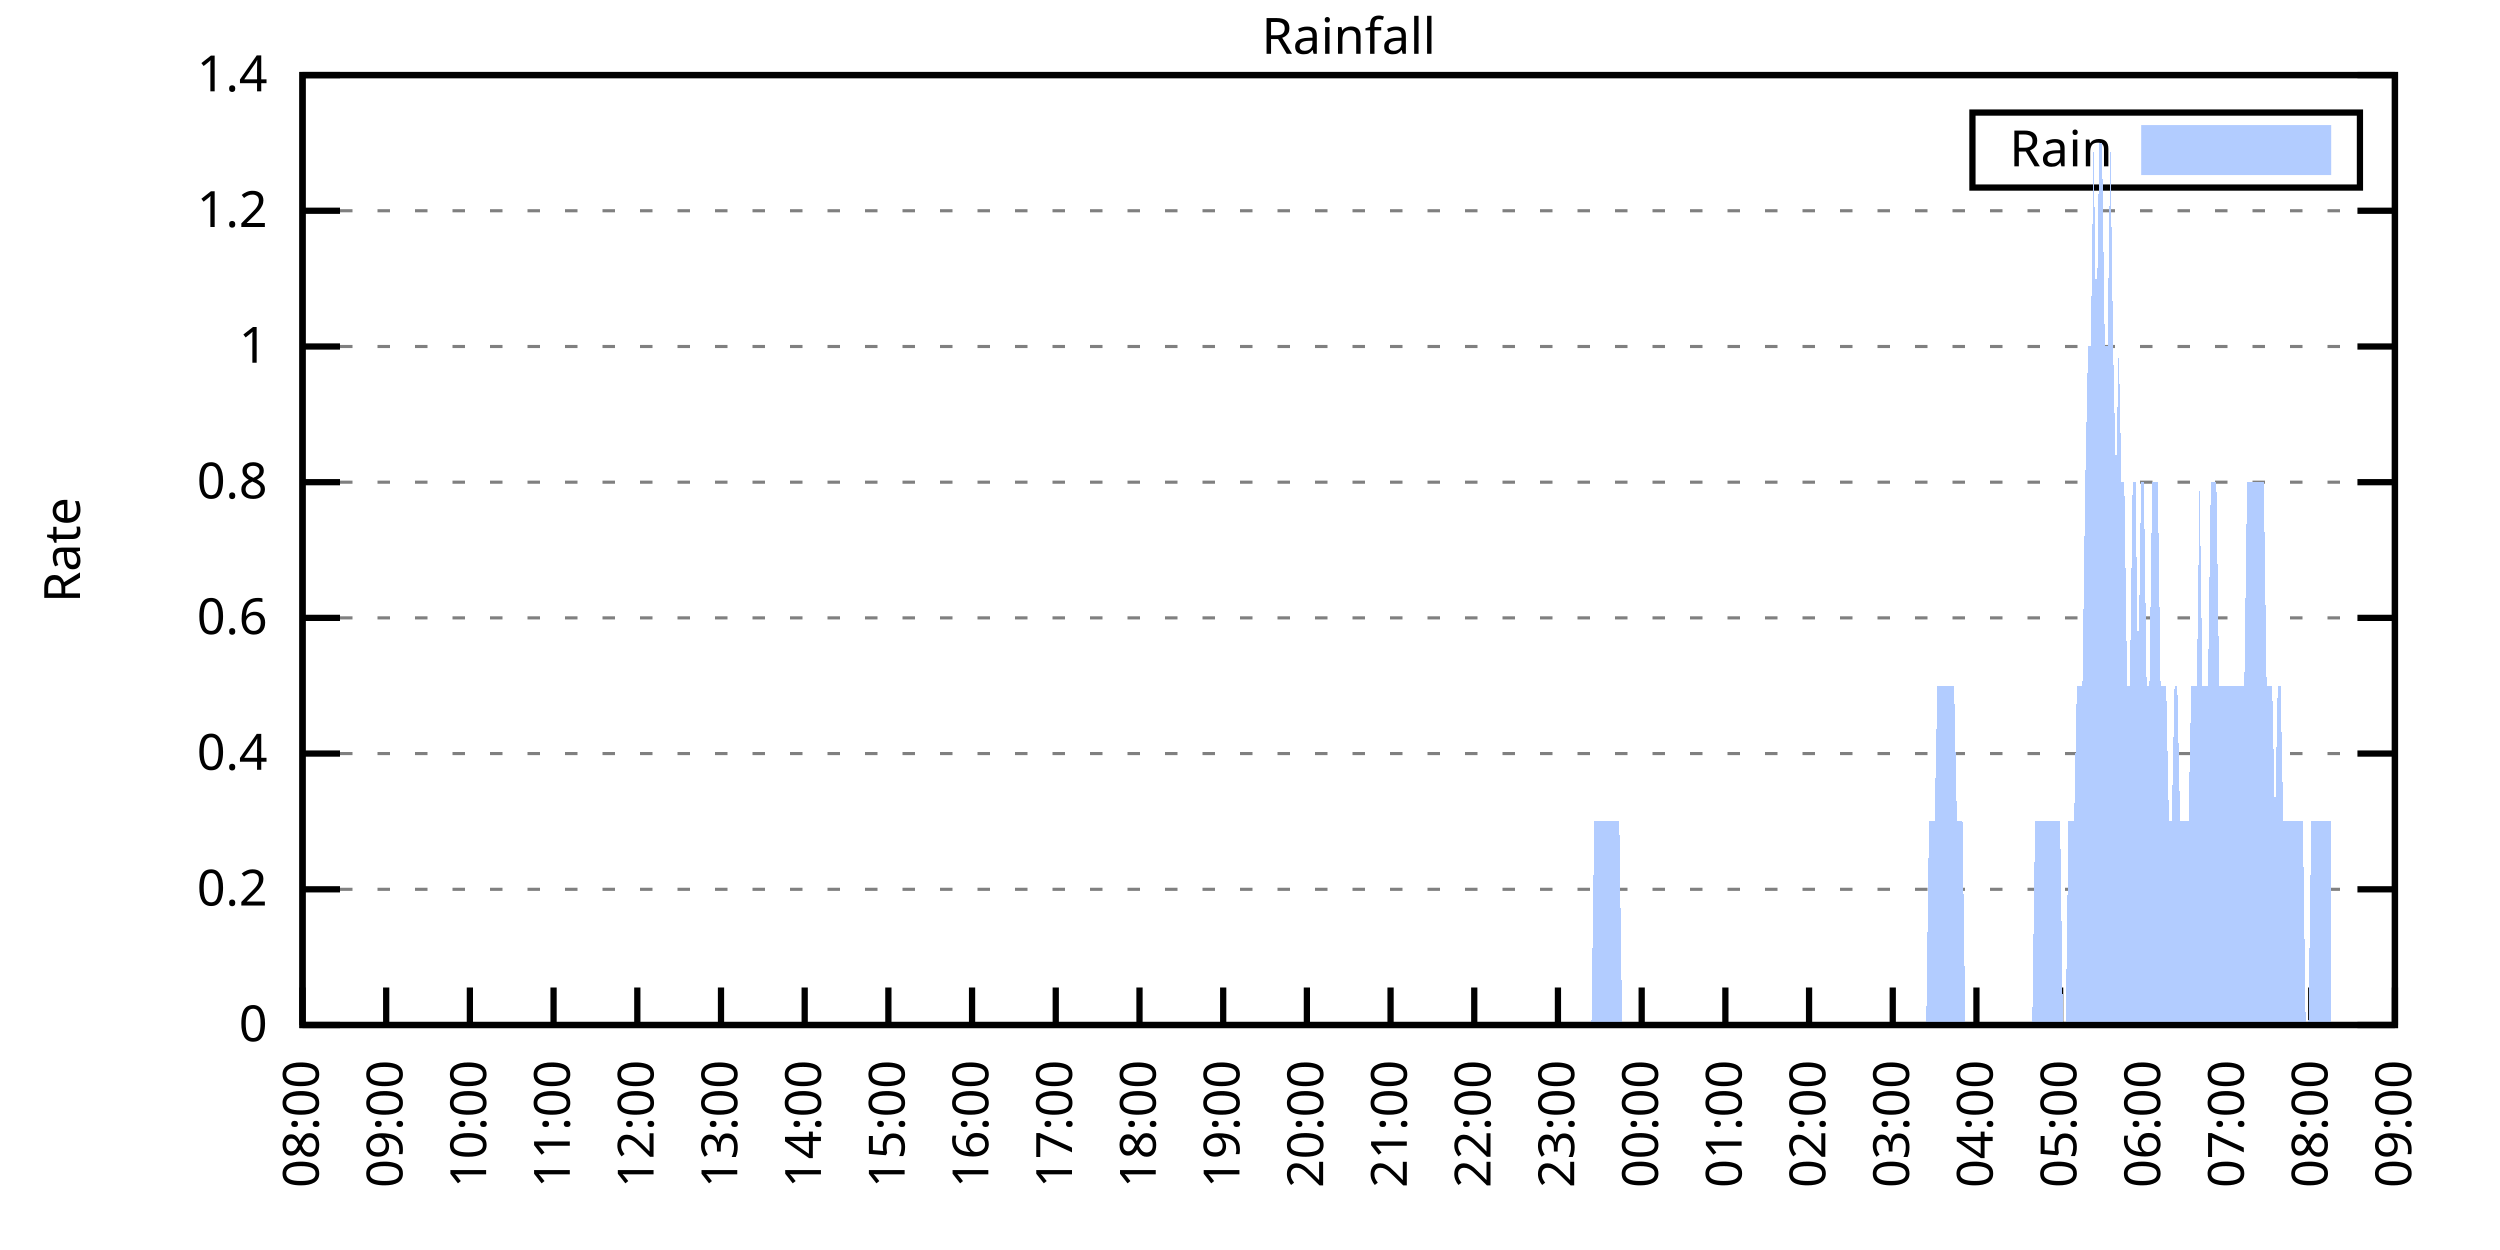
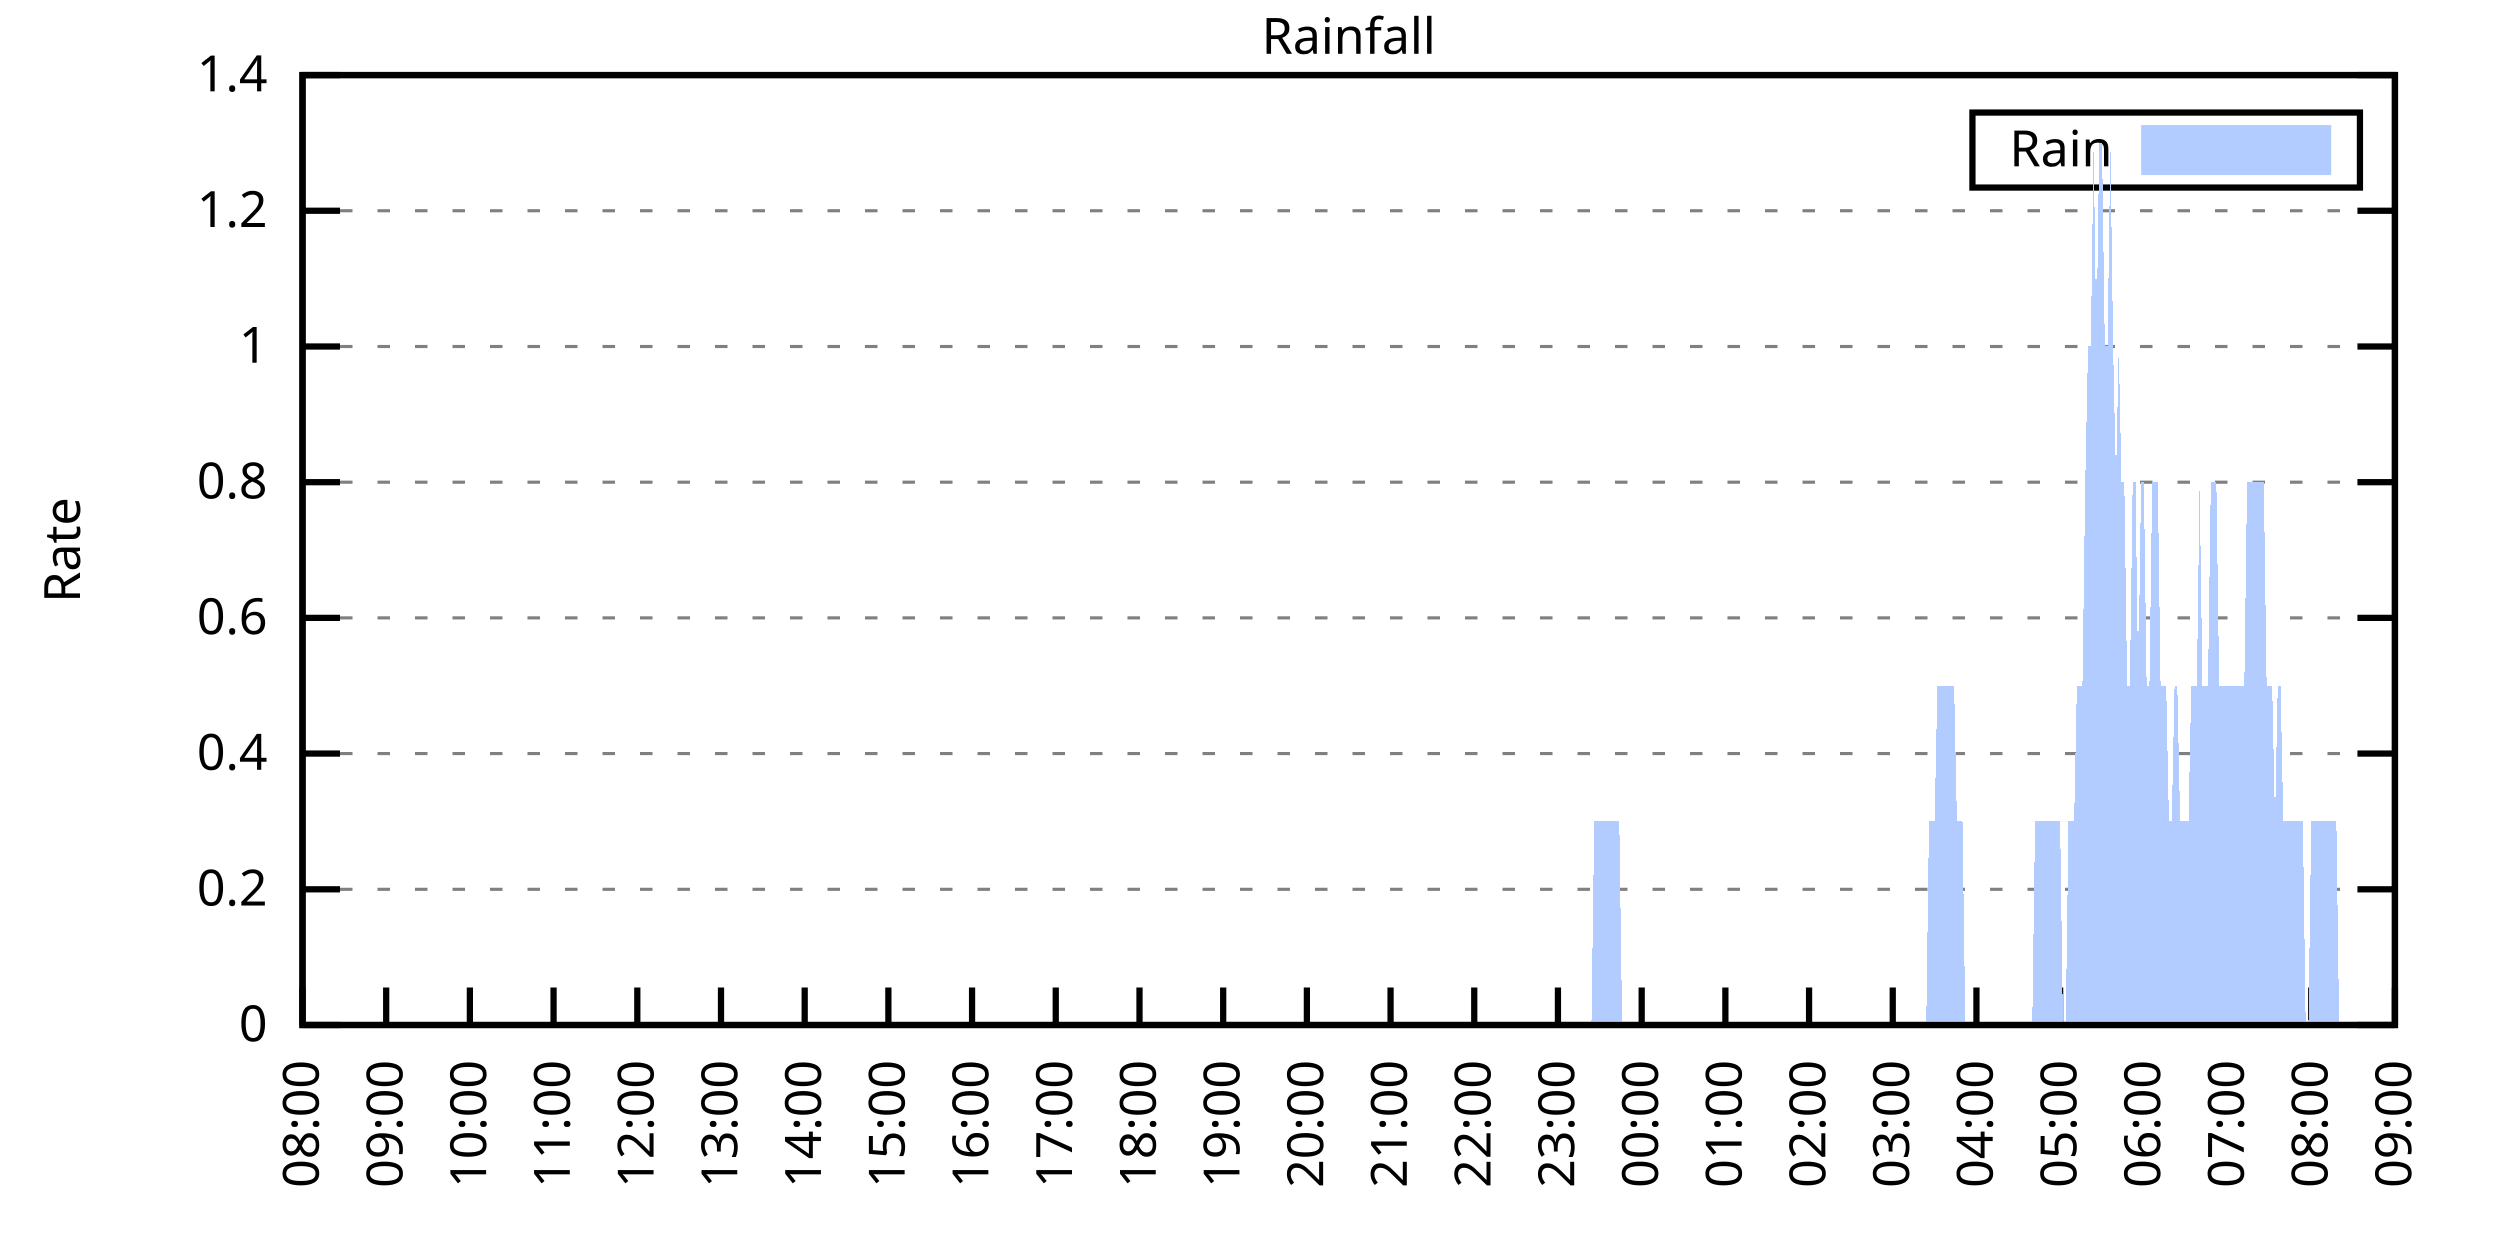
<svg xmlns="http://www.w3.org/2000/svg" xmlns:xlink="http://www.w3.org/1999/xlink" width="400" height="200" viewBox="0 0 400 200">
  <g id="gnuplot_canvas">
    <rect x="0" y="0" width="400" height="200" fill="none" />
    <defs>
      <circle id="gpDot" r="0.5" stroke-width="0.5" stroke="currentColor" />
      <path id="gpPt0" stroke-width="0.333" stroke="currentColor" d="M-1,0 h2 M0,-1 v2" />
      <path id="gpPt1" stroke-width="0.333" stroke="currentColor" d="M-1,-1 L1,1 M1,-1 L-1,1" />
      <path id="gpPt2" stroke-width="0.333" stroke="currentColor" d="M-1,0 L1,0 M0,-1 L0,1 M-1,-1 L1,1 M-1,1 L1,-1" />
      <rect id="gpPt3" stroke-width="0.333" stroke="currentColor" x="-1" y="-1" width="2" height="2" />
      <rect id="gpPt4" stroke-width="0.333" stroke="currentColor" fill="currentColor" x="-1" y="-1" width="2" height="2" />
      <circle id="gpPt5" stroke-width="0.333" stroke="currentColor" cx="0" cy="0" r="1" />
      <use xlink:href="#gpPt5" id="gpPt6" fill="currentColor" stroke="none" />
      <path id="gpPt7" stroke-width="0.333" stroke="currentColor" d="M0,-1.33 L-1.33,0.67 L1.33,0.67 z" />
      <use xlink:href="#gpPt7" id="gpPt8" fill="currentColor" stroke="none" />
      <use xlink:href="#gpPt7" id="gpPt9" stroke="currentColor" transform="rotate(180)" />
      <use xlink:href="#gpPt9" id="gpPt10" fill="currentColor" stroke="none" />
      <use xlink:href="#gpPt3" id="gpPt11" stroke="currentColor" transform="rotate(45)" />
      <use xlink:href="#gpPt11" id="gpPt12" fill="currentColor" stroke="none" />
      <path id="gpPt13" stroke-width="0.333" stroke="currentColor" d="M0,1.330 L1.265,0.411 L0.782,-1.067 L-0.782,-1.076 L-1.265,0.411 z" />
      <use xlink:href="#gpPt13" id="gpPt14" fill="currentColor" stroke="none" />
      <filter id="textbox" filterUnits="objectBoundingBox" x="0" y="0" height="1" width="1">
        <feFlood flood-color="white" flood-opacity="1" result="bgnd" />
        <feComposite in="SourceGraphic" in2="bgnd" operator="atop" />
      </filter>
      <filter id="greybox" filterUnits="objectBoundingBox" x="0" y="0" height="1" width="1">
        <feFlood flood-color="lightgrey" flood-opacity="1" result="grey" />
        <feComposite in="SourceGraphic" in2="grey" operator="atop" />
      </filter>
    </defs>
    <g fill="none" color="white" stroke="currentColor" stroke-width="1.00" stroke-linecap="butt" stroke-linejoin="miter">
</g>
    <g fill="none" color="black" stroke="currentColor" stroke-width="1.00" stroke-linecap="butt" stroke-linejoin="miter">
      <g stroke="none" shape-rendering="crispEdges">
        <polygon fill="rgb(255, 255, 255)" points="48.40,164.00 383.18,164.00 383.18,12.02 48.40,12.02 " />
      </g>
    </g>
    <g fill="none" color="black" stroke="currentColor" stroke-width="1.00" stroke-linecap="butt" stroke-linejoin="miter">
</g>
    <g fill="none" color="black" stroke="black" stroke-width="0.50" stroke-linecap="butt" stroke-linejoin="miter">
</g>
    <g fill="none" color="gray" stroke="currentColor" stroke-width="0.50" stroke-linecap="butt" stroke-linejoin="miter">
      <path stroke="gray" stroke-dasharray="2,4" class="gridline" d="M48.40,164.00 L383.19,164.00  " />
    </g>
    <g fill="none" color="gray" stroke="gray" stroke-width="1.00" stroke-linecap="butt" stroke-linejoin="miter">
</g>
    <g fill="none" color="black" stroke="currentColor" stroke-width="1.00" stroke-linecap="butt" stroke-linejoin="miter">
      <path stroke="black" d="M48.40,164.00 L54.40,164.00 M383.19,164.00 L377.19,164.00  " />
      <g transform="translate(42.80,166.60)" stroke="none" fill="black" font-family="Sans" font-size="8.00" text-anchor="end">
        <text>
          <tspan font-family="Sans"> 0</tspan>
        </text>
      </g>
    </g>
    <g fill="none" color="black" stroke="currentColor" stroke-width="1.00" stroke-linecap="butt" stroke-linejoin="miter">
</g>
    <g fill="none" color="black" stroke="black" stroke-width="0.50" stroke-linecap="butt" stroke-linejoin="miter">
</g>
    <g fill="none" color="gray" stroke="currentColor" stroke-width="0.50" stroke-linecap="butt" stroke-linejoin="miter">
      <path stroke="gray" stroke-dasharray="2,4" class="gridline" d="M48.40,142.29 L383.19,142.29  " />
    </g>
    <g fill="none" color="gray" stroke="gray" stroke-width="1.00" stroke-linecap="butt" stroke-linejoin="miter">
</g>
    <g fill="none" color="black" stroke="currentColor" stroke-width="1.00" stroke-linecap="butt" stroke-linejoin="miter">
      <path stroke="black" d="M48.40,142.29 L54.40,142.29 M383.19,142.29 L377.19,142.29  " />
      <g transform="translate(42.80,144.89)" stroke="none" fill="black" font-family="Sans" font-size="8.00" text-anchor="end">
        <text>
          <tspan font-family="Sans"> 0.2</tspan>
        </text>
      </g>
    </g>
    <g fill="none" color="black" stroke="currentColor" stroke-width="1.00" stroke-linecap="butt" stroke-linejoin="miter">
</g>
    <g fill="none" color="black" stroke="black" stroke-width="0.50" stroke-linecap="butt" stroke-linejoin="miter">
</g>
    <g fill="none" color="gray" stroke="currentColor" stroke-width="0.50" stroke-linecap="butt" stroke-linejoin="miter">
      <path stroke="gray" stroke-dasharray="2,4" class="gridline" d="M48.40,120.57 L383.19,120.57  " />
    </g>
    <g fill="none" color="gray" stroke="gray" stroke-width="1.00" stroke-linecap="butt" stroke-linejoin="miter">
</g>
    <g fill="none" color="black" stroke="currentColor" stroke-width="1.00" stroke-linecap="butt" stroke-linejoin="miter">
      <path stroke="black" d="M48.40,120.57 L54.40,120.57 M383.19,120.57 L377.19,120.57  " />
      <g transform="translate(42.80,123.17)" stroke="none" fill="black" font-family="Sans" font-size="8.00" text-anchor="end">
        <text>
          <tspan font-family="Sans"> 0.4</tspan>
        </text>
      </g>
    </g>
    <g fill="none" color="black" stroke="currentColor" stroke-width="1.00" stroke-linecap="butt" stroke-linejoin="miter">
</g>
    <g fill="none" color="black" stroke="black" stroke-width="0.50" stroke-linecap="butt" stroke-linejoin="miter">
</g>
    <g fill="none" color="gray" stroke="currentColor" stroke-width="0.50" stroke-linecap="butt" stroke-linejoin="miter">
      <path stroke="gray" stroke-dasharray="2,4" class="gridline" d="M48.40,98.86 L383.19,98.86  " />
    </g>
    <g fill="none" color="gray" stroke="gray" stroke-width="1.00" stroke-linecap="butt" stroke-linejoin="miter">
</g>
    <g fill="none" color="black" stroke="currentColor" stroke-width="1.00" stroke-linecap="butt" stroke-linejoin="miter">
      <path stroke="black" d="M48.40,98.86 L54.40,98.86 M383.19,98.86 L377.19,98.86  " />
      <g transform="translate(42.80,101.46)" stroke="none" fill="black" font-family="Sans" font-size="8.00" text-anchor="end">
        <text>
          <tspan font-family="Sans"> 0.6</tspan>
        </text>
      </g>
    </g>
    <g fill="none" color="black" stroke="currentColor" stroke-width="1.00" stroke-linecap="butt" stroke-linejoin="miter">
</g>
    <g fill="none" color="black" stroke="black" stroke-width="0.50" stroke-linecap="butt" stroke-linejoin="miter">
</g>
    <g fill="none" color="gray" stroke="currentColor" stroke-width="0.50" stroke-linecap="butt" stroke-linejoin="miter">
      <path stroke="gray" stroke-dasharray="2,4" class="gridline" d="M48.40,77.15 L383.19,77.15  " />
    </g>
    <g fill="none" color="gray" stroke="gray" stroke-width="1.00" stroke-linecap="butt" stroke-linejoin="miter">
</g>
    <g fill="none" color="black" stroke="currentColor" stroke-width="1.00" stroke-linecap="butt" stroke-linejoin="miter">
      <path stroke="black" d="M48.40,77.15 L54.40,77.15 M383.19,77.15 L377.19,77.15  " />
      <g transform="translate(42.80,79.75)" stroke="none" fill="black" font-family="Sans" font-size="8.00" text-anchor="end">
        <text>
          <tspan font-family="Sans"> 0.8</tspan>
        </text>
      </g>
    </g>
    <g fill="none" color="black" stroke="currentColor" stroke-width="1.00" stroke-linecap="butt" stroke-linejoin="miter">
</g>
    <g fill="none" color="black" stroke="black" stroke-width="0.50" stroke-linecap="butt" stroke-linejoin="miter">
</g>
    <g fill="none" color="gray" stroke="currentColor" stroke-width="0.50" stroke-linecap="butt" stroke-linejoin="miter">
      <path stroke="gray" stroke-dasharray="2,4" class="gridline" d="M48.40,55.44 L383.19,55.44  " />
    </g>
    <g fill="none" color="gray" stroke="gray" stroke-width="1.00" stroke-linecap="butt" stroke-linejoin="miter">
</g>
    <g fill="none" color="black" stroke="currentColor" stroke-width="1.00" stroke-linecap="butt" stroke-linejoin="miter">
      <path stroke="black" d="M48.40,55.44 L54.40,55.44 M383.19,55.44 L377.19,55.44  " />
      <g transform="translate(42.80,58.04)" stroke="none" fill="black" font-family="Sans" font-size="8.00" text-anchor="end">
        <text>
          <tspan font-family="Sans"> 1</tspan>
        </text>
      </g>
    </g>
    <g fill="none" color="black" stroke="currentColor" stroke-width="1.00" stroke-linecap="butt" stroke-linejoin="miter">
</g>
    <g fill="none" color="black" stroke="black" stroke-width="0.50" stroke-linecap="butt" stroke-linejoin="miter">
</g>
    <g fill="none" color="gray" stroke="currentColor" stroke-width="0.50" stroke-linecap="butt" stroke-linejoin="miter">
      <path stroke="gray" stroke-dasharray="2,4" class="gridline" d="M48.40,33.72 L383.19,33.72  " />
    </g>
    <g fill="none" color="gray" stroke="gray" stroke-width="1.00" stroke-linecap="butt" stroke-linejoin="miter">
</g>
    <g fill="none" color="black" stroke="currentColor" stroke-width="1.00" stroke-linecap="butt" stroke-linejoin="miter">
      <path stroke="black" d="M48.40,33.72 L54.40,33.72 M383.19,33.72 L377.19,33.72  " />
      <g transform="translate(42.80,36.32)" stroke="none" fill="black" font-family="Sans" font-size="8.00" text-anchor="end">
        <text>
          <tspan font-family="Sans"> 1.2</tspan>
        </text>
      </g>
    </g>
    <g fill="none" color="black" stroke="currentColor" stroke-width="1.00" stroke-linecap="butt" stroke-linejoin="miter">
</g>
    <g fill="none" color="black" stroke="black" stroke-width="0.50" stroke-linecap="butt" stroke-linejoin="miter">
</g>
    <g fill="none" color="gray" stroke="currentColor" stroke-width="0.50" stroke-linecap="butt" stroke-linejoin="miter">
      <path stroke="gray" stroke-dasharray="2,4" class="gridline" d="M48.40,12.01 L383.19,12.01  " />
    </g>
    <g fill="none" color="gray" stroke="gray" stroke-width="1.00" stroke-linecap="butt" stroke-linejoin="miter">
</g>
    <g fill="none" color="black" stroke="currentColor" stroke-width="1.00" stroke-linecap="butt" stroke-linejoin="miter">
      <path stroke="black" d="M48.40,12.01 L54.40,12.01 M383.19,12.01 L377.19,12.01  " />
      <g transform="translate(42.80,14.61)" stroke="none" fill="black" font-family="Sans" font-size="8.00" text-anchor="end">
        <text>
          <tspan font-family="Sans"> 1.4</tspan>
        </text>
      </g>
    </g>
    <g fill="none" color="black" stroke="currentColor" stroke-width="1.00" stroke-linecap="butt" stroke-linejoin="miter">
      <path stroke="black" d="M48.40,164.00 L48.40,158.00  " />
      <g transform="translate(51.00,169.60) rotate(270.00)" stroke="none" fill="black" font-family="Sans" font-size="8.00" text-anchor="end">
        <text>
          <tspan font-family="Sans">08:00</tspan>
        </text>
      </g>
    </g>
    <g fill="none" color="black" stroke="currentColor" stroke-width="1.00" stroke-linecap="butt" stroke-linejoin="miter">
      <path stroke="black" d="M61.79,164.00 L61.79,158.00  " />
      <g transform="translate(64.39,169.60) rotate(270.00)" stroke="none" fill="black" font-family="Sans" font-size="8.00" text-anchor="end">
        <text>
          <tspan font-family="Sans">09:00</tspan>
        </text>
      </g>
    </g>
    <g fill="none" color="black" stroke="currentColor" stroke-width="1.00" stroke-linecap="butt" stroke-linejoin="miter">
      <path stroke="black" d="M75.18,164.00 L75.18,158.00  " />
      <g transform="translate(77.78,169.60) rotate(270.00)" stroke="none" fill="black" font-family="Sans" font-size="8.00" text-anchor="end">
        <text>
          <tspan font-family="Sans">10:00</tspan>
        </text>
      </g>
    </g>
    <g fill="none" color="black" stroke="currentColor" stroke-width="1.00" stroke-linecap="butt" stroke-linejoin="miter">
      <path stroke="black" d="M88.57,164.00 L88.57,158.00  " />
      <g transform="translate(91.17,169.60) rotate(270.00)" stroke="none" fill="black" font-family="Sans" font-size="8.00" text-anchor="end">
        <text>
          <tspan font-family="Sans">11:00</tspan>
        </text>
      </g>
    </g>
    <g fill="none" color="black" stroke="currentColor" stroke-width="1.00" stroke-linecap="butt" stroke-linejoin="miter">
      <path stroke="black" d="M101.97,164.00 L101.97,158.00  " />
      <g transform="translate(104.57,169.60) rotate(270.00)" stroke="none" fill="black" font-family="Sans" font-size="8.00" text-anchor="end">
        <text>
          <tspan font-family="Sans">12:00</tspan>
        </text>
      </g>
    </g>
    <g fill="none" color="black" stroke="currentColor" stroke-width="1.00" stroke-linecap="butt" stroke-linejoin="miter">
      <path stroke="black" d="M115.36,164.00 L115.36,158.00  " />
      <g transform="translate(117.96,169.60) rotate(270.00)" stroke="none" fill="black" font-family="Sans" font-size="8.00" text-anchor="end">
        <text>
          <tspan font-family="Sans">13:00</tspan>
        </text>
      </g>
    </g>
    <g fill="none" color="black" stroke="currentColor" stroke-width="1.00" stroke-linecap="butt" stroke-linejoin="miter">
      <path stroke="black" d="M128.75,164.00 L128.75,158.00  " />
      <g transform="translate(131.35,169.60) rotate(270.00)" stroke="none" fill="black" font-family="Sans" font-size="8.00" text-anchor="end">
        <text>
          <tspan font-family="Sans">14:00</tspan>
        </text>
      </g>
    </g>
    <g fill="none" color="black" stroke="currentColor" stroke-width="1.00" stroke-linecap="butt" stroke-linejoin="miter">
      <path stroke="black" d="M142.14,164.00 L142.14,158.00  " />
      <g transform="translate(144.74,169.60) rotate(270.00)" stroke="none" fill="black" font-family="Sans" font-size="8.00" text-anchor="end">
        <text>
          <tspan font-family="Sans">15:00</tspan>
        </text>
      </g>
    </g>
    <g fill="none" color="black" stroke="currentColor" stroke-width="1.00" stroke-linecap="butt" stroke-linejoin="miter">
      <path stroke="black" d="M155.53,164.00 L155.53,158.00  " />
      <g transform="translate(158.13,169.60) rotate(270.00)" stroke="none" fill="black" font-family="Sans" font-size="8.00" text-anchor="end">
        <text>
          <tspan font-family="Sans">16:00</tspan>
        </text>
      </g>
    </g>
    <g fill="none" color="black" stroke="currentColor" stroke-width="1.00" stroke-linecap="butt" stroke-linejoin="miter">
      <path stroke="black" d="M168.92,164.00 L168.92,158.00  " />
      <g transform="translate(171.52,169.60) rotate(270.00)" stroke="none" fill="black" font-family="Sans" font-size="8.00" text-anchor="end">
        <text>
          <tspan font-family="Sans">17:00</tspan>
        </text>
      </g>
    </g>
    <g fill="none" color="black" stroke="currentColor" stroke-width="1.00" stroke-linecap="butt" stroke-linejoin="miter">
      <path stroke="black" d="M182.32,164.00 L182.32,158.00  " />
      <g transform="translate(184.92,169.60) rotate(270.00)" stroke="none" fill="black" font-family="Sans" font-size="8.00" text-anchor="end">
        <text>
          <tspan font-family="Sans">18:00</tspan>
        </text>
      </g>
    </g>
    <g fill="none" color="black" stroke="currentColor" stroke-width="1.00" stroke-linecap="butt" stroke-linejoin="miter">
      <path stroke="black" d="M195.71,164.00 L195.71,158.00  " />
      <g transform="translate(198.31,169.60) rotate(270.00)" stroke="none" fill="black" font-family="Sans" font-size="8.00" text-anchor="end">
        <text>
          <tspan font-family="Sans">19:00</tspan>
        </text>
      </g>
    </g>
    <g fill="none" color="black" stroke="currentColor" stroke-width="1.00" stroke-linecap="butt" stroke-linejoin="miter">
      <path stroke="black" d="M209.10,164.00 L209.10,158.00  " />
      <g transform="translate(211.70,169.60) rotate(270.00)" stroke="none" fill="black" font-family="Sans" font-size="8.00" text-anchor="end">
        <text>
          <tspan font-family="Sans">20:00</tspan>
        </text>
      </g>
    </g>
    <g fill="none" color="black" stroke="currentColor" stroke-width="1.00" stroke-linecap="butt" stroke-linejoin="miter">
      <path stroke="black" d="M222.49,164.00 L222.49,158.00  " />
      <g transform="translate(225.09,169.60) rotate(270.00)" stroke="none" fill="black" font-family="Sans" font-size="8.00" text-anchor="end">
        <text>
          <tspan font-family="Sans">21:00</tspan>
        </text>
      </g>
    </g>
    <g fill="none" color="black" stroke="currentColor" stroke-width="1.00" stroke-linecap="butt" stroke-linejoin="miter">
      <path stroke="black" d="M235.88,164.00 L235.88,158.00  " />
      <g transform="translate(238.48,169.60) rotate(270.00)" stroke="none" fill="black" font-family="Sans" font-size="8.00" text-anchor="end">
        <text>
          <tspan font-family="Sans">22:00</tspan>
        </text>
      </g>
    </g>
    <g fill="none" color="black" stroke="currentColor" stroke-width="1.00" stroke-linecap="butt" stroke-linejoin="miter">
      <path stroke="black" d="M249.27,164.00 L249.27,158.00  " />
      <g transform="translate(251.87,169.60) rotate(270.00)" stroke="none" fill="black" font-family="Sans" font-size="8.00" text-anchor="end">
        <text>
          <tspan font-family="Sans">23:00</tspan>
        </text>
      </g>
    </g>
    <g fill="none" color="black" stroke="currentColor" stroke-width="1.00" stroke-linecap="butt" stroke-linejoin="miter">
      <path stroke="black" d="M262.67,164.00 L262.67,158.00  " />
      <g transform="translate(265.27,169.60) rotate(270.00)" stroke="none" fill="black" font-family="Sans" font-size="8.00" text-anchor="end">
        <text>
          <tspan font-family="Sans">00:00</tspan>
        </text>
      </g>
    </g>
    <g fill="none" color="black" stroke="currentColor" stroke-width="1.00" stroke-linecap="butt" stroke-linejoin="miter">
      <path stroke="black" d="M276.06,164.00 L276.06,158.00  " />
      <g transform="translate(278.66,169.60) rotate(270.00)" stroke="none" fill="black" font-family="Sans" font-size="8.00" text-anchor="end">
        <text>
          <tspan font-family="Sans">01:00</tspan>
        </text>
      </g>
    </g>
    <g fill="none" color="black" stroke="currentColor" stroke-width="1.00" stroke-linecap="butt" stroke-linejoin="miter">
      <path stroke="black" d="M289.45,164.00 L289.45,158.00  " />
      <g transform="translate(292.05,169.60) rotate(270.00)" stroke="none" fill="black" font-family="Sans" font-size="8.00" text-anchor="end">
        <text>
          <tspan font-family="Sans">02:00</tspan>
        </text>
      </g>
    </g>
    <g fill="none" color="black" stroke="currentColor" stroke-width="1.00" stroke-linecap="butt" stroke-linejoin="miter">
      <path stroke="black" d="M302.84,164.00 L302.84,158.00  " />
      <g transform="translate(305.44,169.60) rotate(270.00)" stroke="none" fill="black" font-family="Sans" font-size="8.00" text-anchor="end">
        <text>
          <tspan font-family="Sans">03:00</tspan>
        </text>
      </g>
    </g>
    <g fill="none" color="black" stroke="currentColor" stroke-width="1.00" stroke-linecap="butt" stroke-linejoin="miter">
      <path stroke="black" d="M316.23,164.00 L316.23,158.00  " />
      <g transform="translate(318.83,169.60) rotate(270.00)" stroke="none" fill="black" font-family="Sans" font-size="8.00" text-anchor="end">
        <text>
          <tspan font-family="Sans">04:00</tspan>
        </text>
      </g>
    </g>
    <g fill="none" color="black" stroke="currentColor" stroke-width="1.00" stroke-linecap="butt" stroke-linejoin="miter">
      <path stroke="black" d="M329.62,164.00 L329.62,158.00  " />
      <g transform="translate(332.22,169.60) rotate(270.00)" stroke="none" fill="black" font-family="Sans" font-size="8.00" text-anchor="end">
        <text>
          <tspan font-family="Sans">05:00</tspan>
        </text>
      </g>
    </g>
    <g fill="none" color="black" stroke="currentColor" stroke-width="1.00" stroke-linecap="butt" stroke-linejoin="miter">
      <path stroke="black" d="M343.02,164.00 L343.02,158.00  " />
      <g transform="translate(345.62,169.60) rotate(270.00)" stroke="none" fill="black" font-family="Sans" font-size="8.00" text-anchor="end">
        <text>
          <tspan font-family="Sans">06:00</tspan>
        </text>
      </g>
    </g>
    <g fill="none" color="black" stroke="currentColor" stroke-width="1.00" stroke-linecap="butt" stroke-linejoin="miter">
      <path stroke="black" d="M356.41,164.00 L356.41,158.00  " />
      <g transform="translate(359.01,169.60) rotate(270.00)" stroke="none" fill="black" font-family="Sans" font-size="8.00" text-anchor="end">
        <text>
          <tspan font-family="Sans">07:00</tspan>
        </text>
      </g>
    </g>
    <g fill="none" color="black" stroke="currentColor" stroke-width="1.00" stroke-linecap="butt" stroke-linejoin="miter">
      <path stroke="black" d="M369.80,164.00 L369.80,158.00  " />
      <g transform="translate(372.40,169.60) rotate(270.00)" stroke="none" fill="black" font-family="Sans" font-size="8.00" text-anchor="end">
        <text>
          <tspan font-family="Sans">08:00</tspan>
        </text>
      </g>
    </g>
    <g fill="none" color="black" stroke="currentColor" stroke-width="1.00" stroke-linecap="butt" stroke-linejoin="miter">
      <path stroke="black" d="M383.19,164.00 L383.19,158.00  " />
      <g transform="translate(385.79,169.60) rotate(270.00)" stroke="none" fill="black" font-family="Sans" font-size="8.00" text-anchor="end">
        <text>
          <tspan font-family="Sans">09:00</tspan>
        </text>
      </g>
    </g>
    <g fill="none" color="black" stroke="currentColor" stroke-width="1.00" stroke-linecap="butt" stroke-linejoin="miter">
</g>
    <g fill="none" color="black" stroke="currentColor" stroke-width="1.00" stroke-linecap="butt" stroke-linejoin="miter">
      <path stroke="black" d="M48.40,12.01 L48.40,164.00 L383.19,164.00 L383.19,12.01 L48.40,12.01 Z  " />
    </g>
    <g fill="none" color="black" stroke="currentColor" stroke-width="1.00" stroke-linecap="butt" stroke-linejoin="miter">
</g>
    <g fill="none" color="black" stroke="currentColor" stroke-width="1.00" stroke-linecap="butt" stroke-linejoin="miter">
      <path stroke="black" d="M315.59,30.01 L315.59,18.01 L377.59,18.01 L377.59,30.01 L315.59,30.01 Z  " />
    </g>
    <g id="Rainfall_plot_1">
      <g fill="none" color="white" stroke="black" stroke-width="2.00" stroke-linecap="butt" stroke-linejoin="miter">
</g>
      <g fill="none" color="black" stroke="currentColor" stroke-width="2.00" stroke-linecap="butt" stroke-linejoin="miter">
        <g transform="translate(337.99,26.61)" stroke="none" fill="black" font-family="Sans" font-size="8.00" text-anchor="end">
          <text>
            <tspan font-family="Sans">Rain</tspan>
          </text>
        </g>
      </g>
      <g fill="none" color="black" stroke="currentColor" stroke-width="2.00" stroke-linecap="butt" stroke-linejoin="miter">
        <g stroke="none" shape-rendering="crispEdges">
          <polygon fill="rgb(178, 204, 255)" points="343.59,27.01 371.99,27.01 371.99,21.01 343.59,21.01 " />
        </g>
        <path stroke="rgb(178, 204, 255)" d="M343.59,27.01 L371.99,27.01 L371.99,21.01 L343.59,21.01 L343.59,27.01 Z  " />
      </g>
      <g fill="none" color="black" stroke="currentColor" stroke-width="2.00" stroke-linecap="butt" stroke-linejoin="miter">
        <g stroke="none" shape-rendering="crispEdges">
-           <polygon fill="rgb(178, 204, 255)" points="51.97,164.00 52.42,164.00 52.86,164.00 53.31,164.00 53.76,164.00 54.20,164.00 54.65,164.00 55.10,164.00 55.54,164.00 55.99,164.00 56.43,164.00 56.88,164.00 57.33,164.00 57.77,164.00 58.22,164.00 58.67,164.00 59.11,164.00 59.56,164.00 60.01,164.00 60.45,164.00 60.90,164.00 61.35,164.00 61.79,164.00 62.24,164.00 62.68,164.00 63.13,164.00 63.58,164.00 64.02,164.00 64.47,164.00 64.92,164.00 65.36,164.00 65.81,164.00 66.26,164.00 66.70,164.00 67.15,164.00 67.59,164.00 68.04,164.00 68.49,164.00 68.93,164.00 69.38,164.00 69.83,164.00 70.27,164.00 70.72,164.00 71.17,164.00 71.61,164.00 72.06,164.00 72.50,164.00 72.95,164.00 73.40,164.00 73.84,164.00 74.29,164.00 74.74,164.00 75.18,164.00 75.63,164.00 76.08,164.00 76.52,164.00 76.97,164.00 77.42,164.00 77.86,164.00 78.31,164.00 78.75,164.00 79.20,164.00 79.65,164.00 80.09,164.00 80.54,164.00 80.99,164.00 81.43,164.00 81.88,164.00 82.33,164.00 82.77,164.00 83.22,164.00 83.66,164.00 84.11,164.00 84.56,164.00 85.00,164.00 85.45,164.00 85.90,164.00 86.34,164.00 86.79,164.00 87.24,164.00 87.68,164.00 88.13,164.00 88.57,164.00 89.02,164.00 89.47,164.00 89.91,164.00 90.36,164.00 90.81,164.00 91.25,164.00 91.70,164.00 92.15,164.00 92.59,164.00 93.04,164.00 93.49,164.00 93.93,164.00 94.38,164.00 94.82,164.00 95.27,164.00 95.72,164.00 96.16,164.00 96.61,164.00 97.06,164.00 97.50,164.00 97.95,164.00 98.40,164.00 98.84,164.00 99.29,164.00 99.73,164.00 100.18,164.00 100.63,164.00 101.07,164.00 101.52,164.00 101.97,164.00 102.41,164.00 102.86,164.00 103.31,164.00 103.75,164.00 104.20,164.00 104.64,164.00 105.09,164.00 105.54,164.00 105.98,164.00 106.43,164.00 106.88,164.00 107.32,164.00 107.77,164.00 108.22,164.00 108.66,164.00 109.11,164.00 109.55,164.00 110.00,164.00 110.45,164.00 110.89,164.00 111.34,164.00 111.79,164.00 112.23,164.00 112.68,164.00 113.13,164.00 113.57,164.00 114.02,164.00 114.47,164.00 114.91,164.00 115.36,164.00 115.80,164.00 116.25,164.00 116.70,164.00 117.14,164.00 117.59,164.00 118.04,164.00 118.48,164.00 118.93,164.00 119.38,164.00 119.82,164.00 120.27,164.00 120.71,164.00 121.16,164.00 121.61,164.00 122.05,164.00 122.50,164.00 122.95,164.00 123.39,164.00 123.84,164.00 124.29,164.00 124.73,164.00 125.18,164.00 125.62,164.00 126.07,164.00 126.52,164.00 126.96,164.00 127.41,164.00 127.86,164.00 128.30,164.00 128.75,164.00 129.20,164.00 129.64,164.00 130.09,164.00 130.54,164.00 130.98,164.00 131.43,164.00 131.87,164.00 132.32,164.00 132.77,164.00 133.21,164.00 133.66,164.00 134.11,164.00 134.55,164.00 135.00,164.00 135.45,164.00 135.89,164.00 136.34,164.00 136.78,164.00 137.23,164.00 137.68,164.00 138.12,164.00 138.57,164.00 139.02,164.00 139.46,164.00 139.91,164.00 140.36,164.00 140.80,164.00 141.25,164.00 141.69,164.00 142.14,164.00 142.59,164.00 143.03,164.00 143.48,164.00 143.93,164.00 144.37,164.00 144.82,164.00 145.27,164.00 145.71,164.00 146.16,164.00 146.61,164.00 147.05,164.00 147.50,164.00 147.94,164.00 148.39,164.00 148.84,164.00 149.28,164.00 149.73,164.00 150.18,164.00 150.62,164.00 151.07,164.00 151.52,164.00 151.96,164.00 152.41,164.00 152.85,164.00 153.30,164.00 153.75,164.00 154.19,164.00 154.64,164.00 155.09,164.00 155.53,164.00 155.98,164.00 156.43,164.00 156.87,164.00 157.32,164.00 157.76,164.00 158.21,164.00 158.66,164.00 159.10,164.00 159.55,164.00 160.00,164.00 160.44,164.00 160.89,164.00 161.34,164.00 161.78,164.00 162.23,164.00 162.67,164.00 163.12,164.00 163.57,164.00 164.01,164.00 164.46,164.00 164.91,164.00 165.35,164.00 165.80,164.00 166.25,164.00 166.69,164.00 167.14,164.00 167.59,164.00 168.03,164.00 168.48,164.00 168.92,164.00 169.37,164.00 169.82,164.00 170.26,164.00 170.71,164.00 171.16,164.00 171.60,164.00 172.05,164.00 172.50,164.00 172.94,164.00 173.39,164.00 173.83,164.00 174.28,164.00 174.73,164.00 175.17,164.00 175.62,164.00 176.07,164.00 176.51,164.00 176.96,164.00 177.41,164.00 177.85,164.00 178.30,164.00 178.74,164.00 179.19,164.00 179.64,164.00 180.08,164.00 180.53,164.00 180.98,164.00 181.42,164.00 181.87,164.00 182.32,164.00 182.76,164.00 183.21,164.00 183.66,164.00 184.10,164.00 184.55,164.00 184.99,164.00 185.44,164.00 185.89,164.00 186.33,164.00 186.78,164.00 187.23,164.00 187.67,164.00 188.12,164.00 188.57,164.00 189.01,164.00 189.46,164.00 189.90,164.00 190.35,164.00 190.80,164.00 191.24,164.00 191.69,164.00 192.14,164.00 192.58,164.00 193.03,164.00 193.48,164.00 193.92,164.00 194.37,164.00 194.81,164.00 195.26,164.00 195.71,164.00 196.15,164.00 196.60,164.00 197.05,164.00 197.49,164.00 197.94,164.00 198.39,164.00 198.83,164.00 199.28,164.00 199.73,164.00 200.17,164.00 200.62,164.00 201.06,164.00 201.51,164.00 201.96,164.00 202.40,164.00 202.85,164.00 203.30,164.00 203.74,164.00 204.19,164.00 204.64,164.00 205.08,164.00 205.53,164.00 205.97,164.00 206.42,164.00 206.87,164.00 207.31,164.00 207.76,164.00 208.21,164.00 208.65,164.00 209.10,164.00 209.55,164.00 209.99,164.00 210.44,164.00 210.88,164.00 211.33,164.00 211.78,164.00 212.22,164.00 212.67,164.00 213.12,164.00 213.56,164.00 214.01,164.00 214.46,164.00 214.90,164.00 215.35,164.00 215.80,164.00 216.24,164.00 216.69,164.00 217.13,164.00 217.58,164.00 218.03,164.00 218.47,164.00 218.92,164.00 219.37,164.00 219.81,164.00 220.26,164.00 220.71,164.00 221.15,164.00 221.60,164.00 222.04,164.00 222.49,164.00 222.94,164.00 223.38,164.00 223.83,164.00 224.28,164.00 224.72,164.00 225.17,164.00 225.62,164.00 226.06,164.00 226.51,164.00 226.95,164.00 227.40,164.00 227.85,164.00 228.29,164.00 228.74,164.00 229.19,164.00 229.63,164.00 230.08,164.00 230.53,164.00 230.97,164.00 231.42,164.00 231.86,164.00 232.31,164.00 232.76,164.00 233.20,164.00 233.65,164.00 234.10,164.00 234.54,164.00 234.99,164.00 235.44,164.00 235.88,164.00 236.33,164.00 236.78,164.00 237.22,164.00 237.67,164.00 238.11,164.00 238.56,164.00 239.01,164.00 239.45,164.00 239.90,164.00 240.35,164.00 240.79,164.00 241.24,164.00 241.69,164.00 242.13,164.00 242.58,164.00 243.02,164.00 243.47,164.00 243.92,164.00 244.36,164.00 244.81,164.00 245.26,164.00 245.70,164.00 246.15,164.00 246.60,164.00 247.04,164.00 247.49,164.00 247.93,164.00 248.38,164.00 248.83,164.00 249.27,164.00 249.72,164.00 250.17,164.00 250.61,164.00 251.06,164.00 251.51,164.00 251.95,164.00 252.40,164.00 252.85,164.00 253.29,164.00 253.74,164.00 254.18,164.00 254.63,164.00 255.08,131.43 255.52,131.43 255.97,131.43 256.42,131.43 256.86,131.43 257.31,131.43 257.76,131.43 258.20,131.43 258.65,131.43 259.09,131.43 259.54,164.00 259.99,164.00 260.43,164.00 260.88,164.00 261.33,164.00 261.77,164.00 262.22,164.00 262.67,164.00 263.11,164.00 263.56,164.00 264.00,164.00 264.45,164.00 264.90,164.00 265.34,164.00 265.79,164.00 266.24,164.00 266.68,164.00 267.13,164.00 267.58,164.00 268.02,164.00 268.47,164.00 268.92,164.00 269.36,164.00 269.81,164.00 270.25,164.00 270.70,164.00 271.15,164.00 271.59,164.00 272.04,164.00 272.49,164.00 272.93,164.00 273.38,164.00 273.83,164.00 274.27,164.00 274.72,164.00 275.16,164.00 275.61,164.00 276.06,164.00 276.50,164.00 276.95,164.00 277.40,164.00 277.84,164.00 278.29,164.00 278.74,164.00 279.18,164.00 279.63,164.00 280.07,164.00 280.52,164.00 280.97,164.00 281.41,164.00 281.86,164.00 282.31,164.00 282.75,164.00 283.20,164.00 283.65,164.00 284.09,164.00 284.54,164.00 284.98,164.00 285.43,164.00 285.88,164.00 286.32,164.00 286.77,164.00 287.22,164.00 287.66,164.00 288.11,164.00 288.56,164.00 289.00,164.00 289.45,164.00 289.90,164.00 290.34,164.00 290.79,164.00 291.23,164.00 291.68,164.00 292.13,164.00 292.57,164.00 293.02,164.00 293.47,164.00 293.91,164.00 294.36,164.00 294.81,164.00 295.25,164.00 295.70,164.00 296.14,164.00 296.59,164.00 297.04,164.00 297.48,164.00 297.93,164.00 298.38,164.00 298.82,164.00 299.27,164.00 299.72,164.00 300.16,164.00 300.61,164.00 301.05,164.00 301.50,164.00 301.95,164.00 302.39,164.00 302.84,164.00 303.29,164.00 303.73,164.00 304.18,164.00 304.63,164.00 305.07,164.00 305.52,164.00 305.97,164.00 306.41,164.00 306.86,164.00 307.30,164.00 307.75,164.00 308.20,164.00 308.64,131.43 309.09,131.43 309.54,131.43 309.98,109.72 310.43,109.72 310.88,109.72 311.32,109.72 311.77,109.72 312.21,109.72 312.66,109.72 313.11,131.43 313.55,131.43 314.00,131.43 314.45,164.00 314.89,164.00 315.34,164.00 315.79,164.00 316.23,164.00 316.68,164.00 317.12,164.00 317.57,164.00 318.02,164.00 318.46,164.00 318.91,164.00 319.36,164.00 319.80,164.00 320.25,164.00 320.70,164.00 321.14,164.00 321.59,164.00 322.04,164.00 322.48,164.00 322.93,164.00 323.37,164.00 323.82,164.00 324.27,164.00 324.71,164.00 325.16,164.00 325.61,131.43 326.05,131.43 326.50,131.43 326.95,131.43 327.39,131.43 327.84,131.43 328.28,131.43 328.73,131.43 329.18,131.43 329.62,131.43 330.07,164.00 330.52,164.00 330.96,131.43 331.41,131.43 331.86,131.43 332.30,109.72 332.75,109.72 333.19,109.72 333.64,77.15 334.09,55.44 334.53,55.44 334.98,22.87 335.43,55.44 335.87,22.87 336.32,22.87 336.77,55.44 337.21,55.44 337.66,22.87 338.10,55.44 338.55,77.15 339.00,55.44 339.44,77.15 339.89,77.15 340.34,109.72 340.78,109.72 341.23,77.15 341.68,77.15 342.12,109.72 342.57,77.15 343.02,77.15 343.46,109.72 343.91,109.72 344.35,77.15 344.80,77.15 345.25,77.15 345.69,109.72 346.14,109.72 346.59,109.72 347.03,131.43 347.48,131.43 347.93,109.72 348.37,109.72 348.82,131.43 349.26,131.43 349.71,131.43 350.16,131.43 350.60,109.72 351.05,109.72 351.50,109.72 351.94,77.15 352.39,109.72 352.84,109.72 353.28,109.72 353.73,77.15 354.17,77.15 354.62,77.15 355.07,109.72 355.51,109.72 355.96,109.72 356.41,109.72 356.85,109.72 357.30,109.72 357.75,109.72 358.19,109.72 358.64,109.72 359.09,109.72 359.53,77.15 359.98,77.15 360.42,77.15 360.87,77.15 361.32,77.15 361.76,77.15 362.21,77.15 362.66,109.72 363.10,109.72 363.55,109.72 364.00,131.43 364.44,109.72 364.89,109.72 365.33,131.43 365.78,131.43 366.23,131.43 366.67,131.43 367.12,131.43 367.57,131.43 368.01,131.43 368.46,131.43 368.91,164.00 369.35,164.00 369.80,131.43 370.24,131.43 370.69,131.43 371.14,131.43 371.58,131.43 372.03,131.43 372.48,131.43 372.92,131.43 372.92,164.00 51.97,164.00 " />
+           <polygon fill="rgb(178, 204, 255)" points="55.54,164.00 55.99,164.00 56.43,164.00 56.88,164.00 57.33,164.00 57.77,164.00 58.22,164.00 58.67,164.00 59.11,164.00 59.56,164.00 60.01,164.00 60.45,164.00 60.90,164.00 61.35,164.00 61.79,164.00 62.24,164.00 62.68,164.00 63.13,164.00 63.58,164.00 64.02,164.00 64.47,164.00 64.92,164.00 65.36,164.00 65.81,164.00 66.26,164.00 66.70,164.00 67.15,164.00 67.59,164.00 68.04,164.00 68.49,164.00 68.93,164.00 69.38,164.00 69.83,164.00 70.27,164.00 70.72,164.00 71.17,164.00 71.61,164.00 72.06,164.00 72.50,164.00 72.95,164.00 73.40,164.00 73.84,164.00 74.29,164.00 74.74,164.00 75.18,164.00 75.63,164.00 76.08,164.00 76.52,164.00 76.97,164.00 77.42,164.00 77.86,164.00 78.31,164.00 78.75,164.00 79.20,164.00 79.65,164.00 80.09,164.00 80.54,164.00 80.99,164.00 81.43,164.00 81.88,164.00 82.33,164.00 82.77,164.00 83.22,164.00 83.66,164.00 84.11,164.00 84.56,164.00 85.00,164.00 85.45,164.00 85.90,164.00 86.34,164.00 86.79,164.00 87.24,164.00 87.68,164.00 88.13,164.00 88.57,164.00 89.02,164.00 89.47,164.00 89.91,164.00 90.36,164.00 90.81,164.00 91.25,164.00 91.70,164.00 92.15,164.00 92.59,164.00 93.04,164.00 93.49,164.00 93.93,164.00 94.38,164.00 94.82,164.00 95.27,164.00 95.72,164.00 96.16,164.00 96.61,164.00 97.06,164.00 97.50,164.00 97.95,164.00 98.40,164.00 98.84,164.00 99.29,164.00 99.73,164.00 100.18,164.00 100.63,164.00 101.07,164.00 101.52,164.00 101.97,164.00 102.41,164.00 102.86,164.00 103.31,164.00 103.75,164.00 104.20,164.00 104.64,164.00 105.09,164.00 105.54,164.00 105.98,164.00 106.43,164.00 106.88,164.00 107.32,164.00 107.77,164.00 108.22,164.00 108.66,164.00 109.11,164.00 109.55,164.00 110.00,164.00 110.45,164.00 110.89,164.00 111.34,164.00 111.79,164.00 112.23,164.00 112.68,164.00 113.13,164.00 113.57,164.00 114.02,164.00 114.47,164.00 114.91,164.00 115.36,164.00 115.80,164.00 116.25,164.00 116.70,164.00 117.14,164.00 117.59,164.00 118.04,164.00 118.48,164.00 118.93,164.00 119.38,164.00 119.82,164.00 120.27,164.00 120.71,164.00 121.16,164.00 121.61,164.00 122.05,164.00 122.50,164.00 122.95,164.00 123.39,164.00 123.84,164.00 124.29,164.00 124.73,164.00 125.18,164.00 125.62,164.00 126.07,164.00 126.52,164.00 126.96,164.00 127.41,164.00 127.86,164.00 128.30,164.00 128.75,164.00 129.20,164.00 129.64,164.00 130.09,164.00 130.54,164.00 130.98,164.00 131.43,164.00 131.87,164.00 132.32,164.00 132.77,164.00 133.21,164.00 133.66,164.00 134.11,164.00 134.55,164.00 135.00,164.00 135.45,164.00 135.89,164.00 136.34,164.00 136.78,164.00 137.23,164.00 137.68,164.00 138.12,164.00 138.57,164.00 139.02,164.00 139.46,164.00 139.91,164.00 140.36,164.00 140.80,164.00 141.25,164.00 141.69,164.00 142.14,164.00 142.59,164.00 143.03,164.00 143.48,164.00 143.93,164.00 144.37,164.00 144.82,164.00 145.27,164.00 145.71,164.00 146.16,164.00 146.61,164.00 147.05,164.00 147.50,164.00 147.94,164.00 148.39,164.00 148.84,164.00 149.28,164.00 149.73,164.00 150.18,164.00 150.62,164.00 151.07,164.00 151.52,164.00 151.96,164.00 152.41,164.00 152.85,164.00 153.30,164.00 153.75,164.00 154.19,164.00 154.64,164.00 155.09,164.00 155.53,164.00 155.98,164.00 156.43,164.00 156.87,164.00 157.32,164.00 157.76,164.00 158.21,164.00 158.66,164.00 159.10,164.00 159.55,164.00 160.00,164.00 160.44,164.00 160.89,164.00 161.34,164.00 161.78,164.00 162.23,164.00 162.67,164.00 163.12,164.00 163.57,164.00 164.01,164.00 164.46,164.00 164.91,164.00 165.35,164.00 165.80,164.00 166.25,164.00 166.69,164.00 167.14,164.00 167.59,164.00 168.03,164.00 168.48,164.00 168.92,164.00 169.37,164.00 169.82,164.00 170.26,164.00 170.71,164.00 171.16,164.00 171.60,164.00 172.05,164.00 172.50,164.00 172.94,164.00 173.39,164.00 173.83,164.00 174.28,164.00 174.73,164.00 175.17,164.00 175.62,164.00 176.07,164.00 176.51,164.00 176.96,164.00 177.41,164.00 177.85,164.00 178.30,164.00 178.74,164.00 179.19,164.00 179.64,164.00 180.08,164.00 180.53,164.00 180.98,164.00 181.42,164.00 181.87,164.00 182.32,164.00 182.76,164.00 183.21,164.00 183.66,164.00 184.10,164.00 184.55,164.00 184.99,164.00 185.44,164.00 185.89,164.00 186.33,164.00 186.78,164.00 187.23,164.00 187.67,164.00 188.12,164.00 188.57,164.00 189.01,164.00 189.46,164.00 189.90,164.00 190.35,164.00 190.80,164.00 191.24,164.00 191.69,164.00 192.14,164.00 192.58,164.00 193.03,164.00 193.48,164.00 193.92,164.00 194.37,164.00 194.81,164.00 195.26,164.00 195.71,164.00 196.15,164.00 196.60,164.00 197.05,164.00 197.49,164.00 197.94,164.00 198.39,164.00 198.83,164.00 199.28,164.00 199.73,164.00 200.17,164.00 200.62,164.00 201.06,164.00 201.51,164.00 201.96,164.00 202.40,164.00 202.85,164.00 203.30,164.00 203.74,164.00 204.19,164.00 204.64,164.00 205.08,164.00 205.53,164.00 205.97,164.00 206.42,164.00 206.87,164.00 207.31,164.00 207.76,164.00 208.21,164.00 208.65,164.00 209.10,164.00 209.55,164.00 209.99,164.00 210.44,164.00 210.88,164.00 211.33,164.00 211.78,164.00 212.22,164.00 212.67,164.00 213.12,164.00 213.56,164.00 214.01,164.00 214.46,164.00 214.90,164.00 215.35,164.00 215.80,164.00 216.24,164.00 216.69,164.00 217.13,164.00 217.58,164.00 218.03,164.00 218.47,164.00 218.92,164.00 219.37,164.00 219.81,164.00 220.26,164.00 220.71,164.00 221.15,164.00 221.60,164.00 222.04,164.00 222.49,164.00 222.94,164.00 223.38,164.00 223.83,164.00 224.28,164.00 224.72,164.00 225.17,164.00 225.62,164.00 226.06,164.00 226.51,164.00 226.95,164.00 227.40,164.00 227.85,164.00 228.29,164.00 228.74,164.00 229.19,164.00 229.63,164.00 230.08,164.00 230.53,164.00 230.97,164.00 231.42,164.00 231.86,164.00 232.31,164.00 232.76,164.00 233.20,164.00 233.65,164.00 234.10,164.00 234.54,164.00 234.99,164.00 235.44,164.00 235.88,164.00 236.33,164.00 236.78,164.00 237.22,164.00 237.67,164.00 238.11,164.00 238.56,164.00 239.01,164.00 239.45,164.00 239.90,164.00 240.35,164.00 240.79,164.00 241.24,164.00 241.69,164.00 242.13,164.00 242.58,164.00 243.02,164.00 243.47,164.00 243.92,164.00 244.36,164.00 244.81,164.00 245.26,164.00 245.70,164.00 246.15,164.00 246.60,164.00 247.04,164.00 247.49,164.00 247.93,164.00 248.38,164.00 248.83,164.00 249.27,164.00 249.72,164.00 250.17,164.00 250.61,164.00 251.06,164.00 251.51,164.00 251.95,164.00 252.40,164.00 252.85,164.00 253.29,164.00 253.74,164.00 254.18,164.00 254.63,164.00 255.08,131.43 255.52,131.43 255.97,131.43 256.42,131.43 256.86,131.43 257.31,131.43 257.76,131.43 258.20,131.43 258.65,131.43 259.09,131.43 259.54,164.00 259.99,164.00 260.43,164.00 260.88,164.00 261.33,164.00 261.77,164.00 262.22,164.00 262.67,164.00 263.11,164.00 263.56,164.00 264.00,164.00 264.45,164.00 264.90,164.00 265.34,164.00 265.79,164.00 266.24,164.00 266.68,164.00 267.13,164.00 267.58,164.00 268.02,164.00 268.47,164.00 268.92,164.00 269.36,164.00 269.81,164.00 270.25,164.00 270.70,164.00 271.15,164.00 271.59,164.00 272.04,164.00 272.49,164.00 272.93,164.00 273.38,164.00 273.83,164.00 274.27,164.00 274.72,164.00 275.16,164.00 275.61,164.00 276.06,164.00 276.50,164.00 276.95,164.00 277.40,164.00 277.84,164.00 278.29,164.00 278.74,164.00 279.18,164.00 279.63,164.00 280.07,164.00 280.52,164.00 280.97,164.00 281.41,164.00 281.86,164.00 282.31,164.00 282.75,164.00 283.20,164.00 283.65,164.00 284.09,164.00 284.54,164.00 284.98,164.00 285.43,164.00 285.88,164.00 286.32,164.00 286.77,164.00 287.22,164.00 287.66,164.00 288.11,164.00 288.56,164.00 289.00,164.00 289.45,164.00 289.90,164.00 290.34,164.00 290.79,164.00 291.23,164.00 291.68,164.00 292.13,164.00 292.57,164.00 293.02,164.00 293.47,164.00 293.91,164.00 294.36,164.00 294.81,164.00 295.25,164.00 295.70,164.00 296.14,164.00 296.59,164.00 297.04,164.00 297.48,164.00 297.93,164.00 298.38,164.00 298.82,164.00 299.27,164.00 299.72,164.00 300.16,164.00 300.61,164.00 301.05,164.00 301.50,164.00 301.95,164.00 302.39,164.00 302.84,164.00 303.29,164.00 303.73,164.00 304.18,164.00 304.63,164.00 305.07,164.00 305.52,164.00 305.97,164.00 306.41,164.00 306.86,164.00 307.30,164.00 307.75,164.00 308.20,164.00 308.64,131.43 309.09,131.43 309.54,131.43 309.98,109.72 310.43,109.72 310.88,109.72 311.32,109.72 311.77,109.72 312.21,109.72 312.66,109.72 313.11,131.43 313.55,131.43 314.00,131.43 314.45,164.00 314.89,164.00 315.34,164.00 315.79,164.00 316.23,164.00 316.68,164.00 317.12,164.00 317.57,164.00 318.02,164.00 318.46,164.00 318.91,164.00 319.36,164.00 319.80,164.00 320.25,164.00 320.70,164.00 321.14,164.00 321.59,164.00 322.04,164.00 322.48,164.00 322.93,164.00 323.37,164.00 323.82,164.00 324.27,164.00 324.71,164.00 325.16,164.00 325.61,131.43 326.05,131.43 326.50,131.43 326.95,131.43 327.39,131.43 327.84,131.43 328.28,131.43 328.73,131.43 329.18,131.43 329.62,131.43 330.07,164.00 330.52,164.00 330.96,131.43 331.41,131.43 331.86,131.43 332.30,109.72 332.75,109.72 333.19,109.72 333.64,77.15 334.09,55.44 334.53,55.44 334.98,22.87 335.43,55.44 335.87,22.87 336.32,22.87 336.77,55.44 337.21,55.44 337.66,22.87 338.10,55.44 338.55,77.15 339.00,55.44 339.44,77.15 339.89,77.15 340.34,109.72 340.78,109.72 341.23,77.15 341.68,77.15 342.12,109.72 342.57,77.15 343.02,77.15 343.46,109.72 343.91,109.72 344.35,77.15 344.80,77.15 345.25,77.15 345.69,109.72 346.14,109.72 346.59,109.72 347.03,131.43 347.48,131.43 347.93,109.72 348.37,109.72 348.82,131.43 349.26,131.43 349.71,131.43 350.16,131.43 350.60,109.72 351.05,109.72 351.50,109.72 351.94,77.15 352.39,109.72 352.84,109.72 353.28,109.72 353.73,77.15 354.17,77.15 354.62,77.15 355.07,109.72 355.51,109.72 355.96,109.72 356.41,109.72 356.85,109.72 357.30,109.72 357.75,109.72 358.19,109.72 358.64,109.72 359.09,109.72 359.53,77.15 359.98,77.15 360.42,77.15 360.87,77.15 361.32,77.15 361.76,77.15 362.21,77.15 362.66,109.72 363.10,109.72 363.55,109.72 364.00,131.43 364.44,109.72 364.89,109.72 365.33,131.43 365.78,131.43 366.23,131.43 366.67,131.43 367.12,131.43 367.57,131.43 368.01,131.43 368.46,131.43 368.91,164.00 369.35,164.00 369.80,131.43 370.24,131.43 370.69,131.43 371.14,131.43 371.58,131.43 372.03,131.43 372.48,131.43 372.92,131.43 373.37,131.43 373.82,131.43 374.26,164.00 374.71,164.00 375.16,164.00 375.60,164.00 376.05,164.00 376.49,164.00 376.49,164.00 55.54,164.00 " />
        </g>
      </g>
    </g>
    <g fill="none" color="black" stroke="currentColor" stroke-width="2.00" stroke-linecap="butt" stroke-linejoin="miter">
</g>
    <g fill="none" color="black" stroke="black" stroke-width="1.00" stroke-linecap="butt" stroke-linejoin="miter">
</g>
    <g fill="none" color="black" stroke="currentColor" stroke-width="1.00" stroke-linecap="butt" stroke-linejoin="miter">
      <path stroke="black" d="M48.40,12.01 L48.40,164.00 L383.19,164.00 L383.19,12.01 L48.40,12.01 Z  " />
      <g transform="translate(12.80,88.01) rotate(270.00)" stroke="none" fill="black" font-family="Sans" font-size="8.00" text-anchor="middle">
        <text>
          <tspan font-family="Sans">Rate</tspan>
        </text>
      </g>
    </g>
    <g fill="none" color="black" stroke="currentColor" stroke-width="1.00" stroke-linecap="butt" stroke-linejoin="miter">
</g>
    <g fill="none" color="black" stroke="currentColor" stroke-width="1.00" stroke-linecap="butt" stroke-linejoin="miter">
      <g transform="translate(215.79,8.61)" stroke="none" fill="black" font-family="Sans" font-size="8.00" text-anchor="middle">
        <text>
          <tspan font-family="Sans">Rainfall</tspan>
        </text>
      </g>
    </g>
    <g fill="none" color="black" stroke="currentColor" stroke-width="1.00" stroke-linecap="butt" stroke-linejoin="miter">
</g>
  </g>
</svg>
